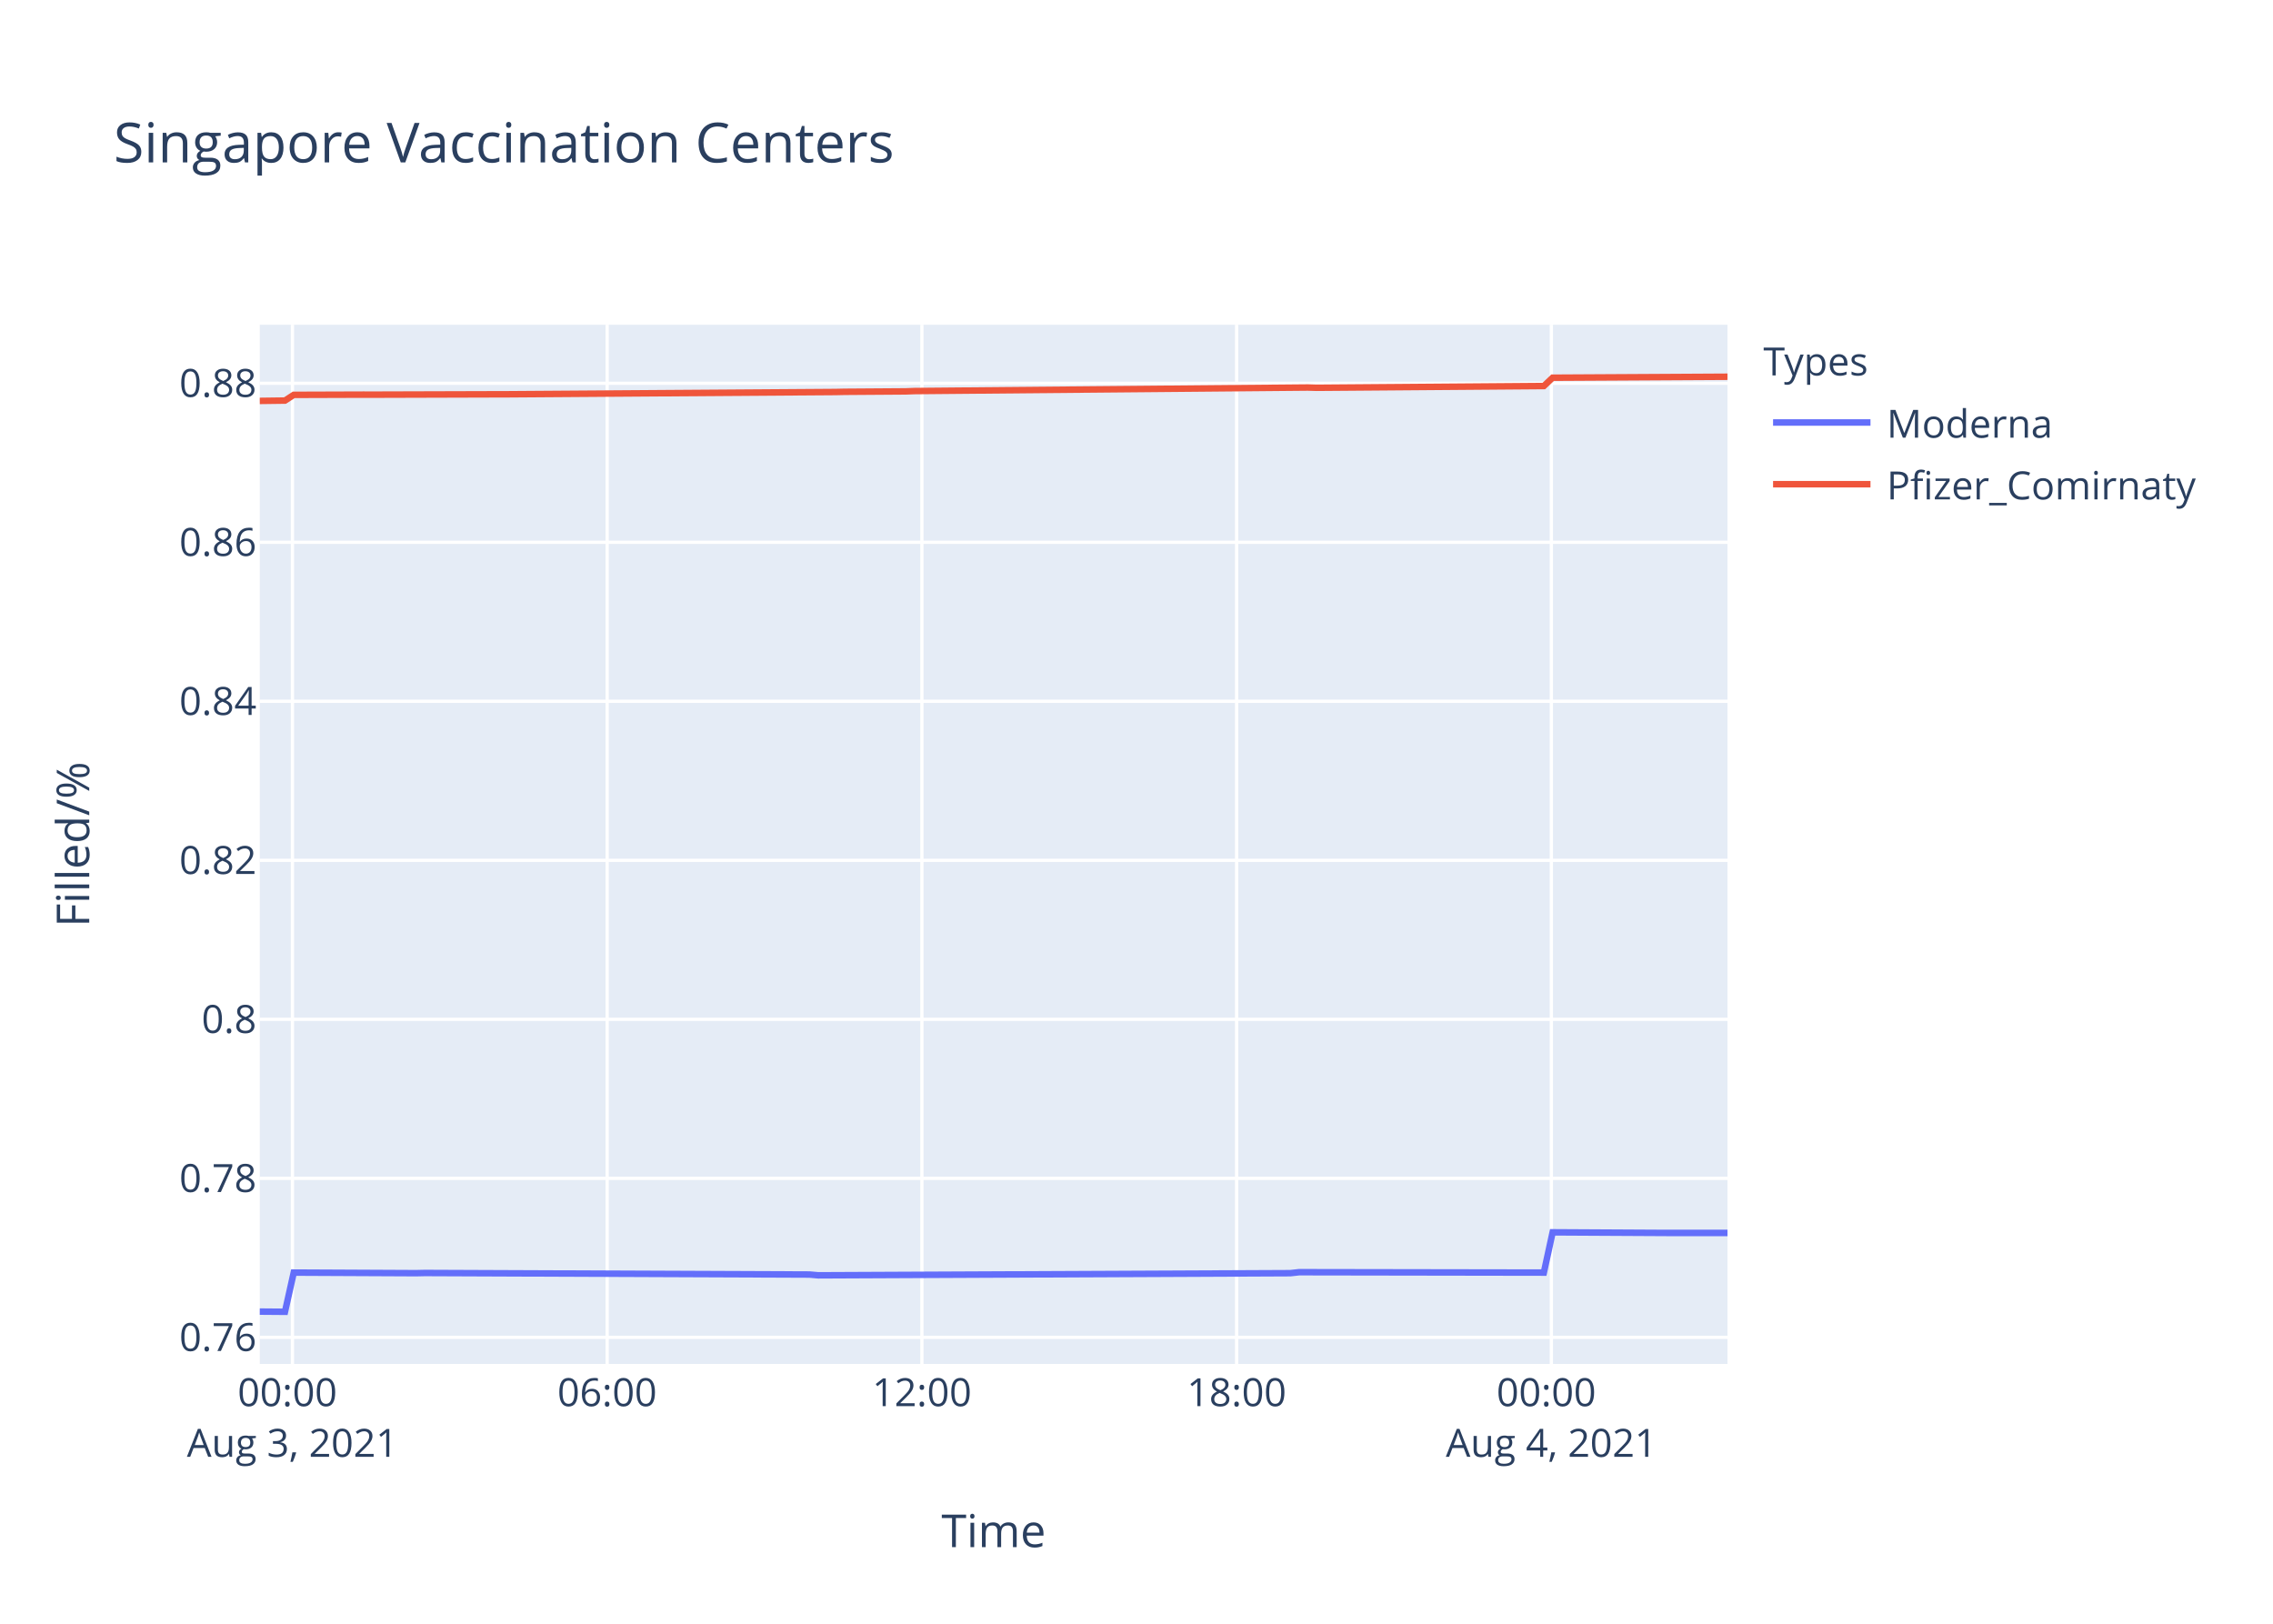
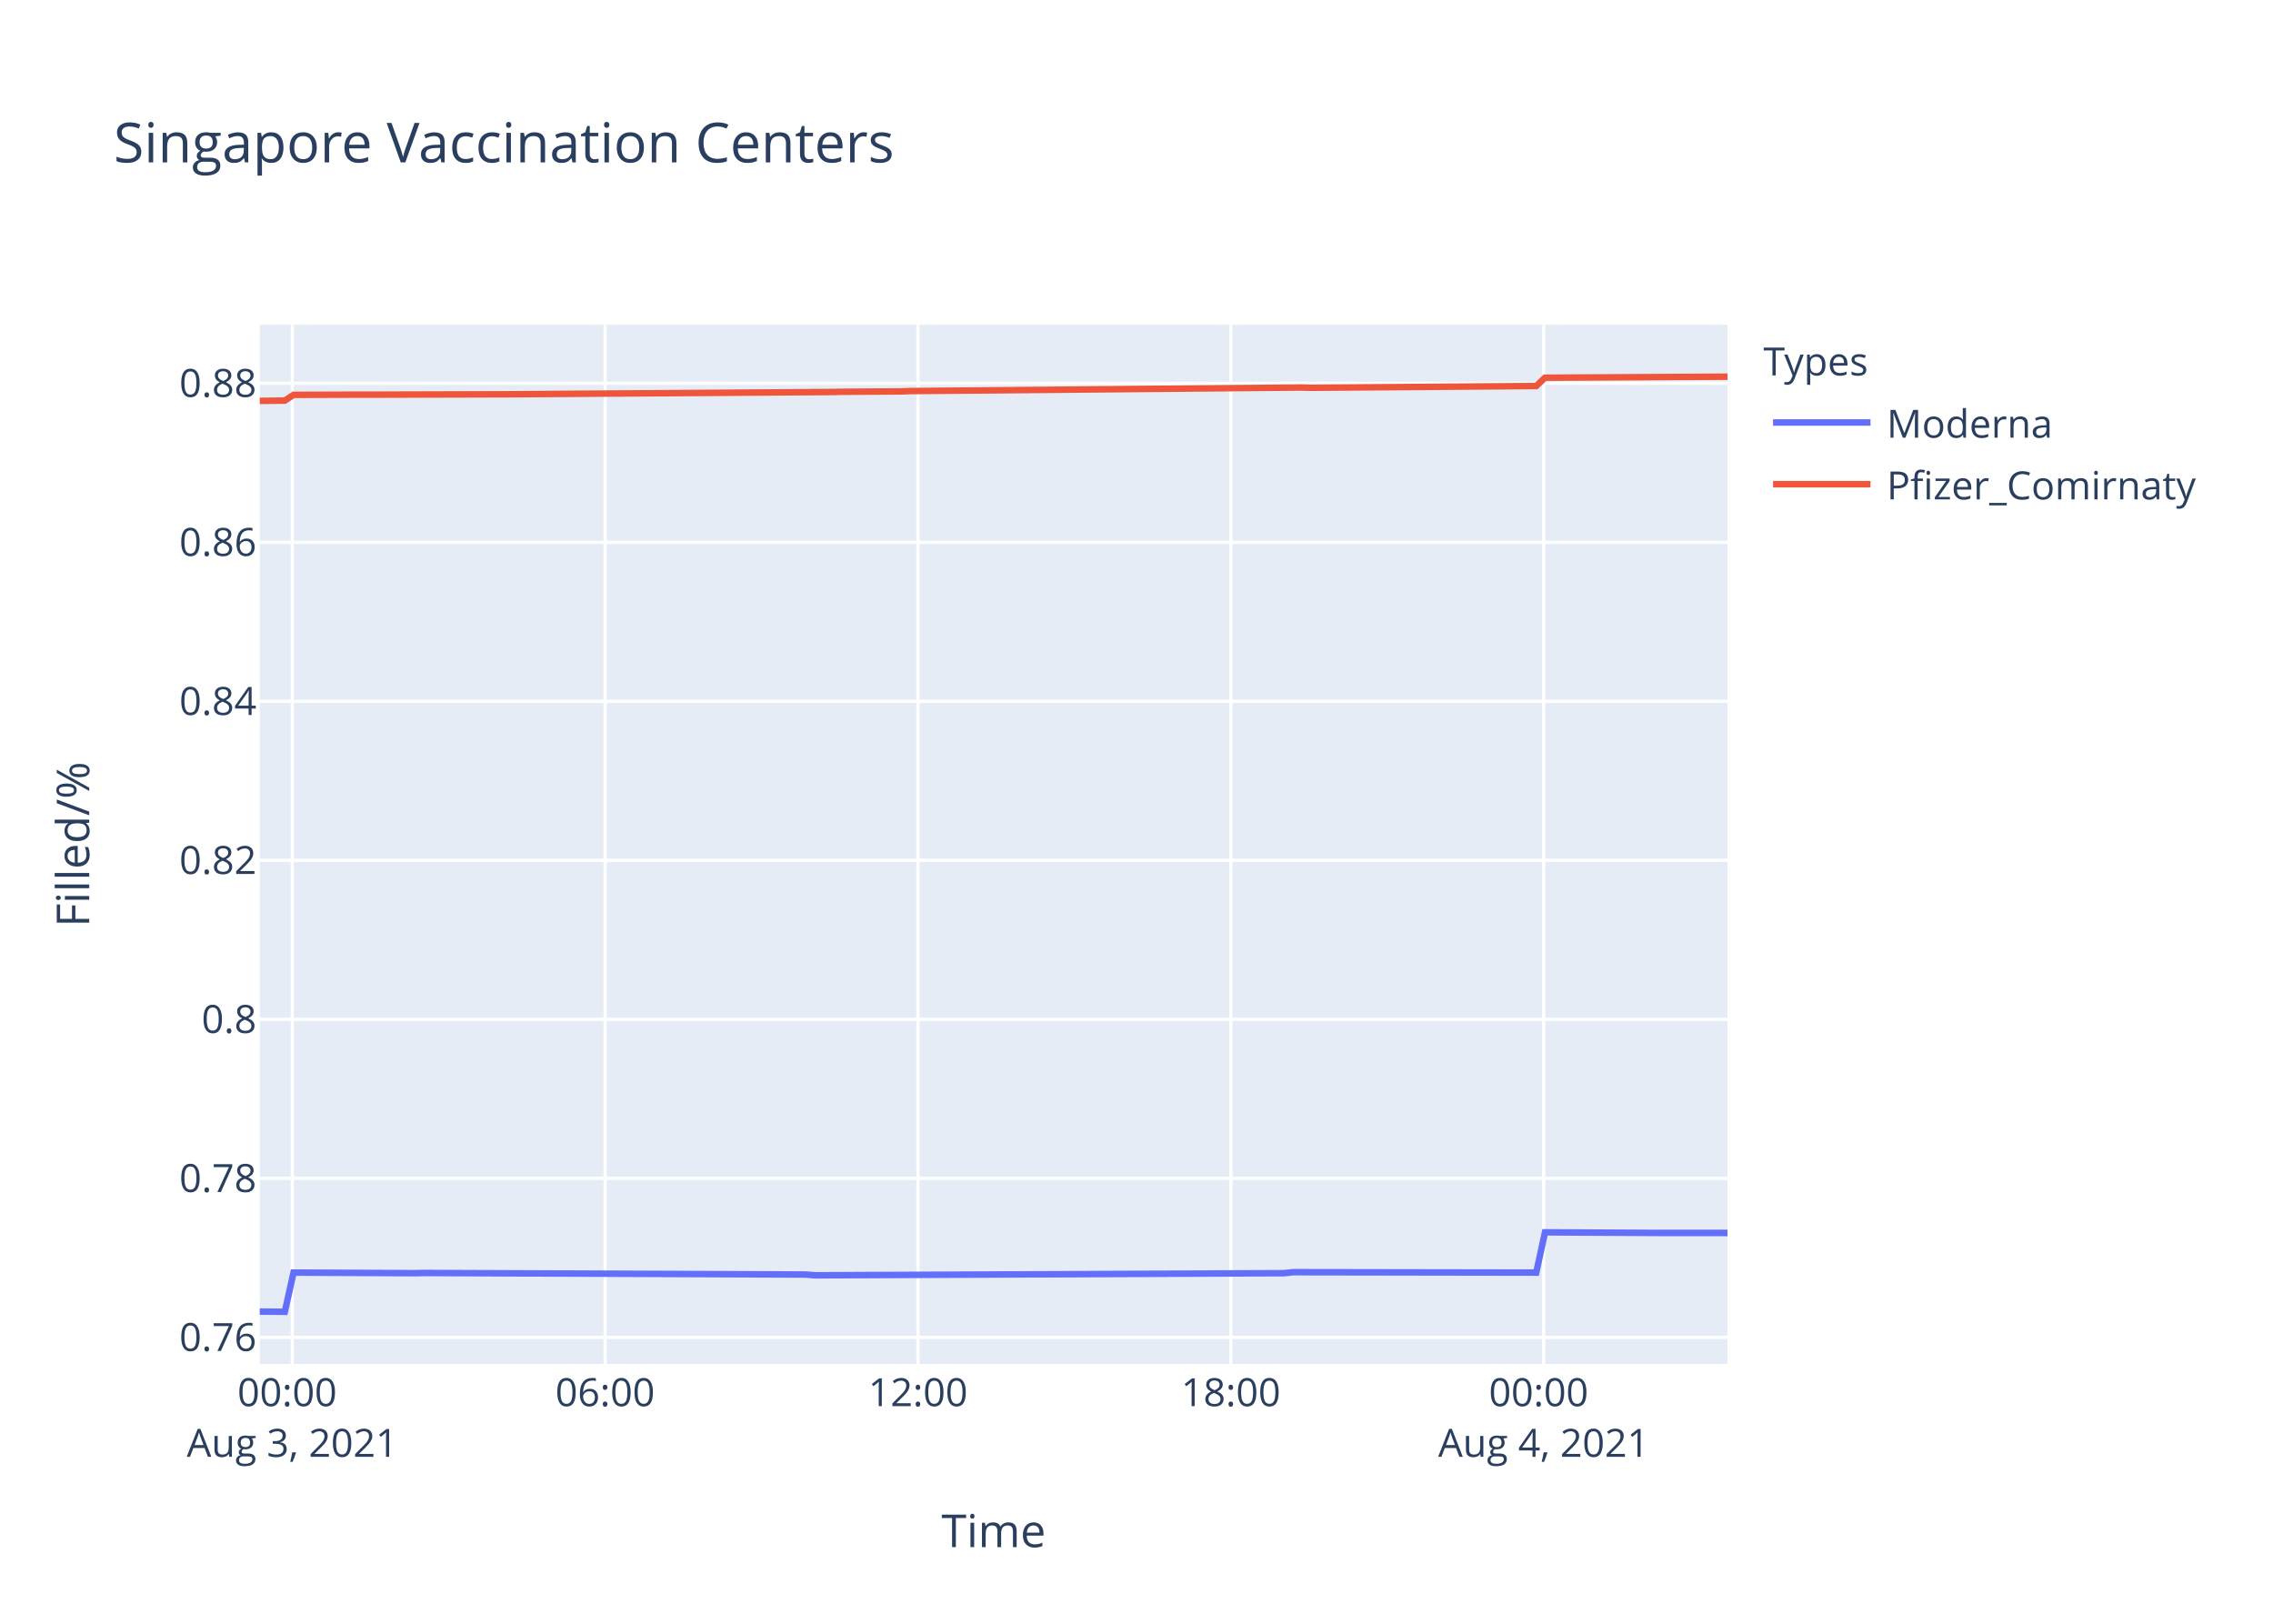
<svg xmlns="http://www.w3.org/2000/svg" class="main-svg" width="700" height="500" style="" viewBox="0 0 700 500">
  <rect x="0" y="0" width="700" height="500" style="fill: rgb(255, 255, 255); fill-opacity: 1;" />
-   <defs id="defs-4a65d7">
+   <defs id="defs-b9b8c2">
    <g class="clips">
-       <clipPath id="clip4a65d7xyplot" class="plotclip">
+       <clipPath id="clipb9b8c2xyplot" class="plotclip">
        <rect width="452" height="320" />
      </clipPath>
-       <clipPath class="axesclip" id="clip4a65d7x">
+       <clipPath class="axesclip" id="clipb9b8c2x">
        <rect x="80" y="0" width="452" height="500" />
      </clipPath>
-       <clipPath class="axesclip" id="clip4a65d7y">
+       <clipPath class="axesclip" id="clipb9b8c2y">
        <rect x="0" y="100" width="700" height="320" />
      </clipPath>
-       <clipPath class="axesclip" id="clip4a65d7xy">
+       <clipPath class="axesclip" id="clipb9b8c2xy">
        <rect x="80" y="100" width="452" height="320" />
      </clipPath>
    </g>
    <g class="gradients" />
  </defs>
  <g class="bglayer">
    <rect class="bg" x="80" y="100" width="452" height="320" style="fill: rgb(229, 236, 246); fill-opacity: 1; stroke-width: 0;" />
  </g>
  <g class="layer-below">
    <g class="imagelayer" />
    <g class="shapelayer" />
  </g>
  <g class="cartesianlayer">
    <g class="subplot xy">
      <g class="layer-subplot">
        <g class="shapelayer" />
        <g class="imagelayer" />
      </g>
      <g class="gridlayer">
        <g class="x">
-           <path class="xgrid crisp" transform="translate(90.06,0)" d="M0,100v320" style="stroke: rgb(255, 255, 255); stroke-opacity: 1; stroke-width: 1px;" />
-           <path class="xgrid crisp" transform="translate(186.98,0)" d="M0,100v320" style="stroke: rgb(255, 255, 255); stroke-opacity: 1; stroke-width: 1px;" />
-           <path class="xgrid crisp" transform="translate(283.91,0)" d="M0,100v320" style="stroke: rgb(255, 255, 255); stroke-opacity: 1; stroke-width: 1px;" />
-           <path class="xgrid crisp" transform="translate(380.83,0)" d="M0,100v320" style="stroke: rgb(255, 255, 255); stroke-opacity: 1; stroke-width: 1px;" />
-           <path class="xgrid crisp" transform="translate(477.76,0)" d="M0,100v320" style="stroke: rgb(255, 255, 255); stroke-opacity: 1; stroke-width: 1px;" />
+           <path class="xgrid crisp" transform="translate(90,0)" d="M0,100v320" style="stroke: rgb(255, 255, 255); stroke-opacity: 1; stroke-width: 1px;" />
+           <path class="xgrid crisp" transform="translate(186.35,0)" d="M0,100v320" style="stroke: rgb(255, 255, 255); stroke-opacity: 1; stroke-width: 1px;" />
+           <path class="xgrid crisp" transform="translate(282.7,0)" d="M0,100v320" style="stroke: rgb(255, 255, 255); stroke-opacity: 1; stroke-width: 1px;" />
+           <path class="xgrid crisp" transform="translate(379.05,0)" d="M0,100v320" style="stroke: rgb(255, 255, 255); stroke-opacity: 1; stroke-width: 1px;" />
+           <path class="xgrid crisp" transform="translate(475.4,0)" d="M0,100v320" style="stroke: rgb(255, 255, 255); stroke-opacity: 1; stroke-width: 1px;" />
        </g>
        <g class="y">
          <path class="ygrid crisp" transform="translate(0,411.81)" d="M80,0h452" style="stroke: rgb(255, 255, 255); stroke-opacity: 1; stroke-width: 1px;" />
          <path class="ygrid crisp" transform="translate(0,362.85)" d="M80,0h452" style="stroke: rgb(255, 255, 255); stroke-opacity: 1; stroke-width: 1px;" />
          <path class="ygrid crisp" transform="translate(0,313.88)" d="M80,0h452" style="stroke: rgb(255, 255, 255); stroke-opacity: 1; stroke-width: 1px;" />
          <path class="ygrid crisp" transform="translate(0,264.92)" d="M80,0h452" style="stroke: rgb(255, 255, 255); stroke-opacity: 1; stroke-width: 1px;" />
          <path class="ygrid crisp" transform="translate(0,215.95)" d="M80,0h452" style="stroke: rgb(255, 255, 255); stroke-opacity: 1; stroke-width: 1px;" />
          <path class="ygrid crisp" transform="translate(0,166.98)" d="M80,0h452" style="stroke: rgb(255, 255, 255); stroke-opacity: 1; stroke-width: 1px;" />
          <path class="ygrid crisp" transform="translate(0,118.02)" d="M80,0h452" style="stroke: rgb(255, 255, 255); stroke-opacity: 1; stroke-width: 1px;" />
        </g>
      </g>
      <g class="zerolinelayer" />
      <path class="xlines-below" />
      <path class="ylines-below" />
      <g class="overlines-below" />
      <g class="xaxislayer-below" />
      <g class="yaxislayer-below" />
      <g class="overaxes-below" />
-       <g class="plot" transform="translate(80,100)" clip-path="url('#clip4a65d7xyplot')">
+       <g class="plot" transform="translate(80,100)" clip-path="url('#clipb9b8c2xyplot')">
        <g class="scatterlayer mlayer">
-           <g class="trace scatter traceb376d1" style="stroke-miterlimit: 2; opacity: 1;">
+           <g class="trace scatter trace9e2883" style="stroke-miterlimit: 2; opacity: 1;">
            <g class="fills" />
            <g class="errorbars" />
            <g class="lines">
-               <path class="js-line" d="M0,303.88L7.76,303.94L10.46,291.87L48.14,292.05L50.83,291.99L169.3,292.47L171.99,292.71L317.39,292.05L320.07,291.75L395.45,291.87L398.15,279.47L433.14,279.66L435.84,279.66L452,279.66" style="vector-effect: non-scaling-stroke; fill: none; stroke: rgb(99, 110, 250); stroke-opacity: 1; stroke-width: 2px; opacity: 1;" />
+               <path class="js-line" d="M0,303.88L7.71,303.94L10.4,291.87L47.85,292.05L50.53,291.99L168.3,292.47L170.97,292.71L315.51,292.05L318.18,291.75L393.11,291.87L395.8,279.47L430.58,279.66L433.26,279.66L452,279.66" style="vector-effect: non-scaling-stroke; fill: none; stroke: rgb(99, 110, 250); stroke-opacity: 1; stroke-width: 2px; opacity: 1;" />
            </g>
            <g class="points" />
            <g class="text" />
          </g>
-           <g class="trace scatter trace28e863" style="stroke-miterlimit: 2; opacity: 1;">
+           <g class="trace scatter trace4be355" style="stroke-miterlimit: 2; opacity: 1;">
            <g class="fills" />
            <g class="errorbars" />
            <g class="lines">
-               <path class="js-line" d="M0,23.45L7.76,23.35L10.46,21.59L31.99,21.52L34.69,21.53L72.37,21.42L75.07,21.42L177.38,20.71L180.07,20.65L198.9,20.52L201.61,20.42L322.77,19.33L325.46,19.41L395.45,18.87L398.15,16.31L452,16.01" style="vector-effect: non-scaling-stroke; fill: none; stroke: rgb(239, 85, 59); stroke-opacity: 1; stroke-width: 2px; opacity: 1;" />
+               <path class="js-line" d="M0,23.45L7.71,23.35L10.4,21.59L31.8,21.52L34.48,21.53L71.94,21.42L74.63,21.42L176.33,20.71L179,20.65L197.72,20.52L200.41,20.42L320.86,19.33L323.54,19.41L393.11,18.87L395.8,16.31L449.33,16.01L452,16" style="vector-effect: non-scaling-stroke; fill: none; stroke: rgb(239, 85, 59); stroke-opacity: 1; stroke-width: 2px; opacity: 1;" />
            </g>
            <g class="points" />
            <g class="text" />
          </g>
        </g>
      </g>
      <g class="overplot" />
      <path class="xlines-above crisp" d="M0,0" style="fill: none;" />
      <path class="ylines-above crisp" d="M0,0" style="fill: none;" />
      <g class="overlines-above" />
      <g class="xaxislayer-above">
        <g class="xtick">
-           <text text-anchor="middle" x="0" y="433" transform="translate(90.06,0)" style="font-family: 'Open Sans', verdana, arial, sans-serif; font-size: 12px; fill: rgb(42, 63, 95); fill-opacity: 1; white-space: pre;">
+           <text text-anchor="middle" x="0" y="433" transform="translate(90,0)" style="font-family: 'Open Sans', verdana, arial, sans-serif; font-size: 12px; fill: rgb(42, 63, 95); fill-opacity: 1; white-space: pre;">
            <tspan class="line" dy="0em" x="0" y="433">00:00</tspan>
            <tspan class="line" dy="1.3em" x="0" y="433">Aug 3, 2021</tspan>
          </text>
        </g>
        <g class="xtick">
-           <text text-anchor="middle" x="0" y="433" transform="translate(186.98,0)" style="font-family: 'Open Sans', verdana, arial, sans-serif; font-size: 12px; fill: rgb(42, 63, 95); fill-opacity: 1; white-space: pre;">06:00</text>
+           <text text-anchor="middle" x="0" y="433" transform="translate(186.35,0)" style="font-family: 'Open Sans', verdana, arial, sans-serif; font-size: 12px; fill: rgb(42, 63, 95); fill-opacity: 1; white-space: pre;">06:00</text>
        </g>
        <g class="xtick">
-           <text text-anchor="middle" x="0" y="433" transform="translate(283.91,0)" style="font-family: 'Open Sans', verdana, arial, sans-serif; font-size: 12px; fill: rgb(42, 63, 95); fill-opacity: 1; white-space: pre;">12:00</text>
+           <text text-anchor="middle" x="0" y="433" transform="translate(282.7,0)" style="font-family: 'Open Sans', verdana, arial, sans-serif; font-size: 12px; fill: rgb(42, 63, 95); fill-opacity: 1; white-space: pre;">12:00</text>
        </g>
        <g class="xtick">
-           <text text-anchor="middle" x="0" y="433" transform="translate(380.83,0)" style="font-family: 'Open Sans', verdana, arial, sans-serif; font-size: 12px; fill: rgb(42, 63, 95); fill-opacity: 1; white-space: pre;">18:00</text>
+           <text text-anchor="middle" x="0" y="433" transform="translate(379.05,0)" style="font-family: 'Open Sans', verdana, arial, sans-serif; font-size: 12px; fill: rgb(42, 63, 95); fill-opacity: 1; white-space: pre;">18:00</text>
        </g>
        <g class="xtick">
-           <text text-anchor="middle" x="0" y="433" transform="translate(477.76,0)" style="font-family: 'Open Sans', verdana, arial, sans-serif; font-size: 12px; fill: rgb(42, 63, 95); fill-opacity: 1; white-space: pre;">
+           <text text-anchor="middle" x="0" y="433" transform="translate(475.4,0)" style="font-family: 'Open Sans', verdana, arial, sans-serif; font-size: 12px; fill: rgb(42, 63, 95); fill-opacity: 1; white-space: pre;">
            <tspan class="line" dy="0em" x="0" y="433">00:00</tspan>
            <tspan class="line" dy="1.3em" x="0" y="433">Aug 4, 2021</tspan>
          </text>
        </g>
      </g>
      <g class="yaxislayer-above">
        <g class="ytick">
          <text text-anchor="end" x="79" y="4.2" transform="translate(0,411.81)" style="font-family: 'Open Sans', verdana, arial, sans-serif; font-size: 12px; fill: rgb(42, 63, 95); fill-opacity: 1; white-space: pre;">0.76</text>
        </g>
        <g class="ytick">
          <text text-anchor="end" x="79" y="4.2" transform="translate(0,362.85)" style="font-family: 'Open Sans', verdana, arial, sans-serif; font-size: 12px; fill: rgb(42, 63, 95); fill-opacity: 1; white-space: pre;">0.78</text>
        </g>
        <g class="ytick">
          <text text-anchor="end" x="79" y="4.2" transform="translate(0,313.88)" style="font-family: 'Open Sans', verdana, arial, sans-serif; font-size: 12px; fill: rgb(42, 63, 95); fill-opacity: 1; white-space: pre;">0.8</text>
        </g>
        <g class="ytick">
          <text text-anchor="end" x="79" y="4.2" transform="translate(0,264.92)" style="font-family: 'Open Sans', verdana, arial, sans-serif; font-size: 12px; fill: rgb(42, 63, 95); fill-opacity: 1; white-space: pre;">0.82</text>
        </g>
        <g class="ytick">
          <text text-anchor="end" x="79" y="4.2" transform="translate(0,215.95)" style="font-family: 'Open Sans', verdana, arial, sans-serif; font-size: 12px; fill: rgb(42, 63, 95); fill-opacity: 1; white-space: pre;">0.84</text>
        </g>
        <g class="ytick">
          <text text-anchor="end" x="79" y="4.2" transform="translate(0,166.98)" style="font-family: 'Open Sans', verdana, arial, sans-serif; font-size: 12px; fill: rgb(42, 63, 95); fill-opacity: 1; white-space: pre;">0.86</text>
        </g>
        <g class="ytick">
          <text text-anchor="end" x="79" y="4.2" transform="translate(0,118.02)" style="font-family: 'Open Sans', verdana, arial, sans-serif; font-size: 12px; fill: rgb(42, 63, 95); fill-opacity: 1; white-space: pre;">0.88</text>
        </g>
      </g>
      <g class="overaxes-above" />
    </g>
  </g>
  <g class="polarlayer" />
  <g class="ternarylayer" />
  <g class="geolayer" />
  <g class="funnelarealayer" />
  <g class="pielayer" />
  <g class="treemaplayer" />
  <g class="sunburstlayer" />
  <g class="glimages" />
-   <defs id="topdefs-4a65d7">
+   <defs id="topdefs-b9b8c2">
    <g class="clips" />
-     <clipPath id="legend4a65d7">
+     <clipPath id="legendb9b8c2">
      <rect width="147" height="64" x="0" y="0" />
    </clipPath>
  </defs>
  <g class="layer-above">
    <g class="imagelayer" />
    <g class="shapelayer" />
  </g>
  <g class="infolayer">
    <g class="legend" pointer-events="all" transform="translate(541.04,100)">
      <rect class="bg" shape-rendering="crispEdges" width="147" height="64" x="0" y="0" style="stroke: rgb(68, 68, 68); stroke-opacity: 1; fill: rgb(255, 255, 255); fill-opacity: 1; stroke-width: 0px;" />
-       <g class="scrollbox" transform="" clip-path="url('#legend4a65d7')">
+       <g class="scrollbox" transform="" clip-path="url('#legendb9b8c2')">
        <text class="legendtitletext" text-anchor="start" x="2" y="15.6" style="font-family: 'Open Sans', verdana, arial, sans-serif; font-size: 12px; fill: rgb(42, 63, 95); fill-opacity: 1; white-space: pre;">Types</text>
        <g class="groups" transform="">
          <g class="traces" transform="translate(0,30.1)" style="opacity: 1;">
            <text class="legendtext" text-anchor="start" x="40" y="4.68" style="font-family: 'Open Sans', verdana, arial, sans-serif; font-size: 12px; fill: rgb(42, 63, 95); fill-opacity: 1; white-space: pre;">Moderna</text>
            <g class="layers" style="opacity: 1;">
              <g class="legendfill" />
              <g class="legendlines">
                <path class="js-line" d="M5,0h30" style="fill: none; stroke: rgb(99, 110, 250); stroke-opacity: 1; stroke-width: 2px;" />
              </g>
              <g class="legendsymbols">
                <g class="legendpoints" />
              </g>
            </g>
            <rect class="legendtoggle" x="0" y="-9.5" width="141.656" height="19" style="fill: rgb(0, 0, 0); fill-opacity: 0;" />
          </g>
        </g>
        <g class="groups" transform="">
          <g class="traces" transform="translate(0,49.1)" style="opacity: 1;">
            <text class="legendtext" text-anchor="start" x="40" y="4.68" style="font-family: 'Open Sans', verdana, arial, sans-serif; font-size: 12px; fill: rgb(42, 63, 95); fill-opacity: 1; white-space: pre;">Pfizer_Comirnaty</text>
            <g class="layers" style="opacity: 1;">
              <g class="legendfill" />
              <g class="legendlines">
                <path class="js-line" d="M5,0h30" style="fill: none; stroke: rgb(239, 85, 59); stroke-opacity: 1; stroke-width: 2px;" />
              </g>
              <g class="legendsymbols">
                <g class="legendpoints" />
              </g>
            </g>
            <rect class="legendtoggle" x="0" y="-9.5" width="141.656" height="19" style="fill: rgb(0, 0, 0); fill-opacity: 0;" />
          </g>
        </g>
      </g>
      <rect class="scrollbar" rx="20" ry="3" width="0" height="0" x="0" y="0" style="fill: rgb(128, 139, 164); fill-opacity: 1;" />
    </g>
    <g class="g-gtitle">
      <text class="gtitle" x="35" y="50" text-anchor="start" dy="0em" style="font-family: 'Open Sans', verdana, arial, sans-serif; font-size: 17px; fill: rgb(42, 63, 95); opacity: 1; font-weight: normal; white-space: pre;">Singapore Vaccination Centers</text>
    </g>
    <g class="g-xtitle">
      <text class="xtitle" x="306" y="476.409" text-anchor="middle" style="font-family: 'Open Sans', verdana, arial, sans-serif; font-size: 14px; fill: rgb(42, 63, 95); opacity: 1; font-weight: normal; white-space: pre;">Time</text>
    </g>
    <g class="g-ytitle">
      <text class="ytitle" transform="rotate(-90,27.48125,260)" x="27.481" y="260" text-anchor="middle" style="font-family: 'Open Sans', verdana, arial, sans-serif; font-size: 14px; fill: rgb(42, 63, 95); opacity: 1; font-weight: normal; white-space: pre;">Filled/%</text>
    </g>
  </g>
</svg>
